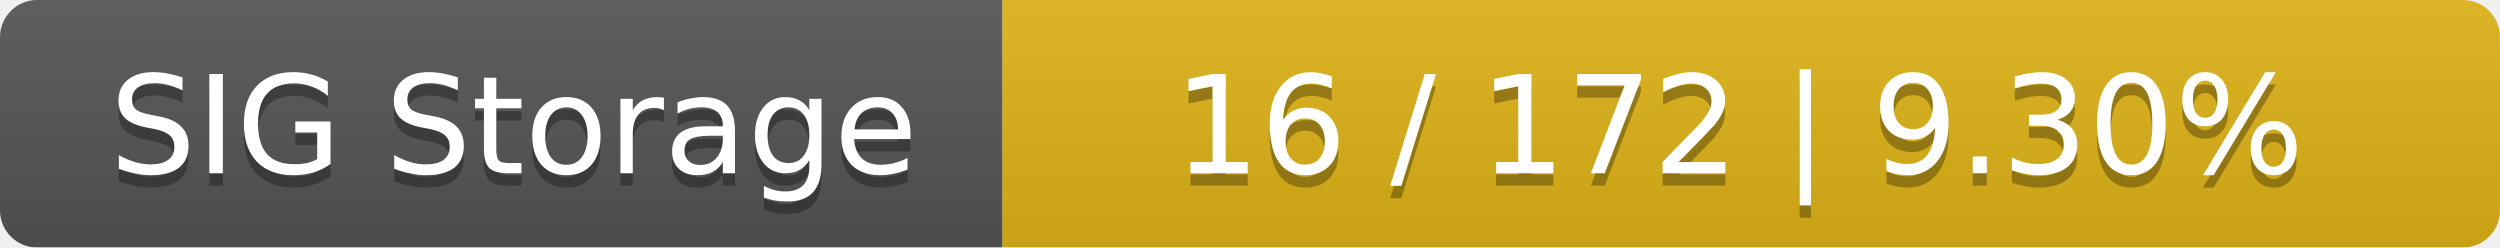
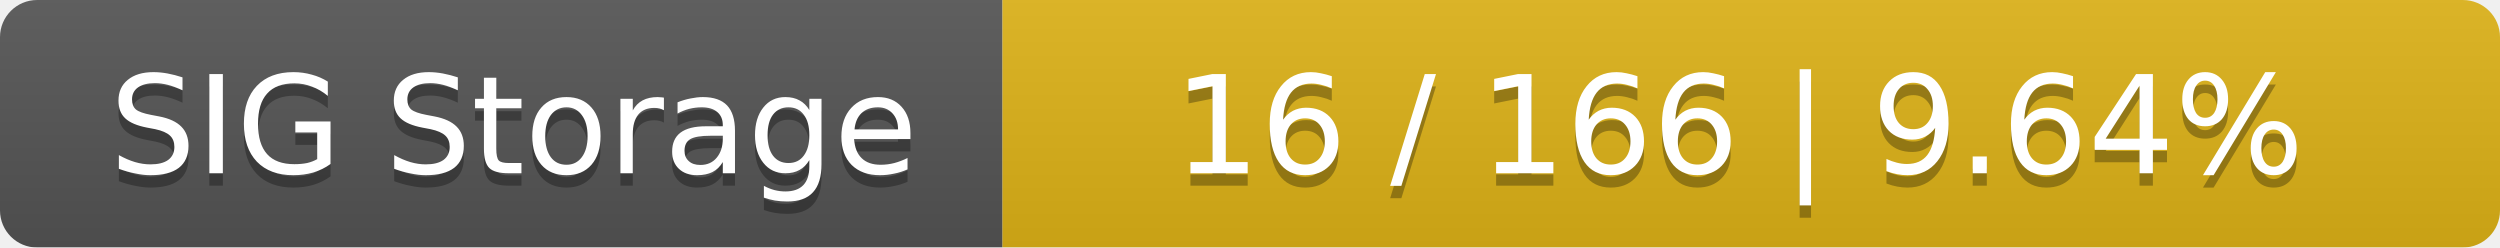
<svg xmlns="http://www.w3.org/2000/svg" width="202" height="20">
  <linearGradient id="smooth" x2="0" y2="100%">
    <stop offset="0" stop-color="#bbb" stop-opacity=".1" />
    <stop offset="1" stop-opacity=".1" />
  </linearGradient>
  <mask id="round">
    <rect width="202" height="20" rx="3" fill="#fff" />
  </mask>
  <g mask="url(#round)">
    <rect width="81" height="20" fill="#555" />
    <rect x="81" width="121" height="20" fill="#dfb317" />
    <rect width="202" height="20" fill="url(#smooth)" />
  </g>
  <g fill="#fff" text-anchor="middle" font-family="DejaVu Sans,Verdana,Geneva,sans-serif" font-size="11">
    <text x="41.5" y="15" fill="#010101" fill-opacity=".3">SIG Storage</text>
    <text x="41.5" y="14">SIG Storage</text>
-     <text x="140.5" y="15" fill="#010101" fill-opacity=".3">16 / 172    |    9.30%</text>
-     <text x="140.5" y="14">16 / 172    |    9.30%</text>
+     <text x="140.5" y="15" fill="#010101" fill-opacity=".3">16 / 166    |    9.64%</text>
+     <text x="140.5" y="14">16 / 166    |    9.64%</text>
  </g>
</svg>
